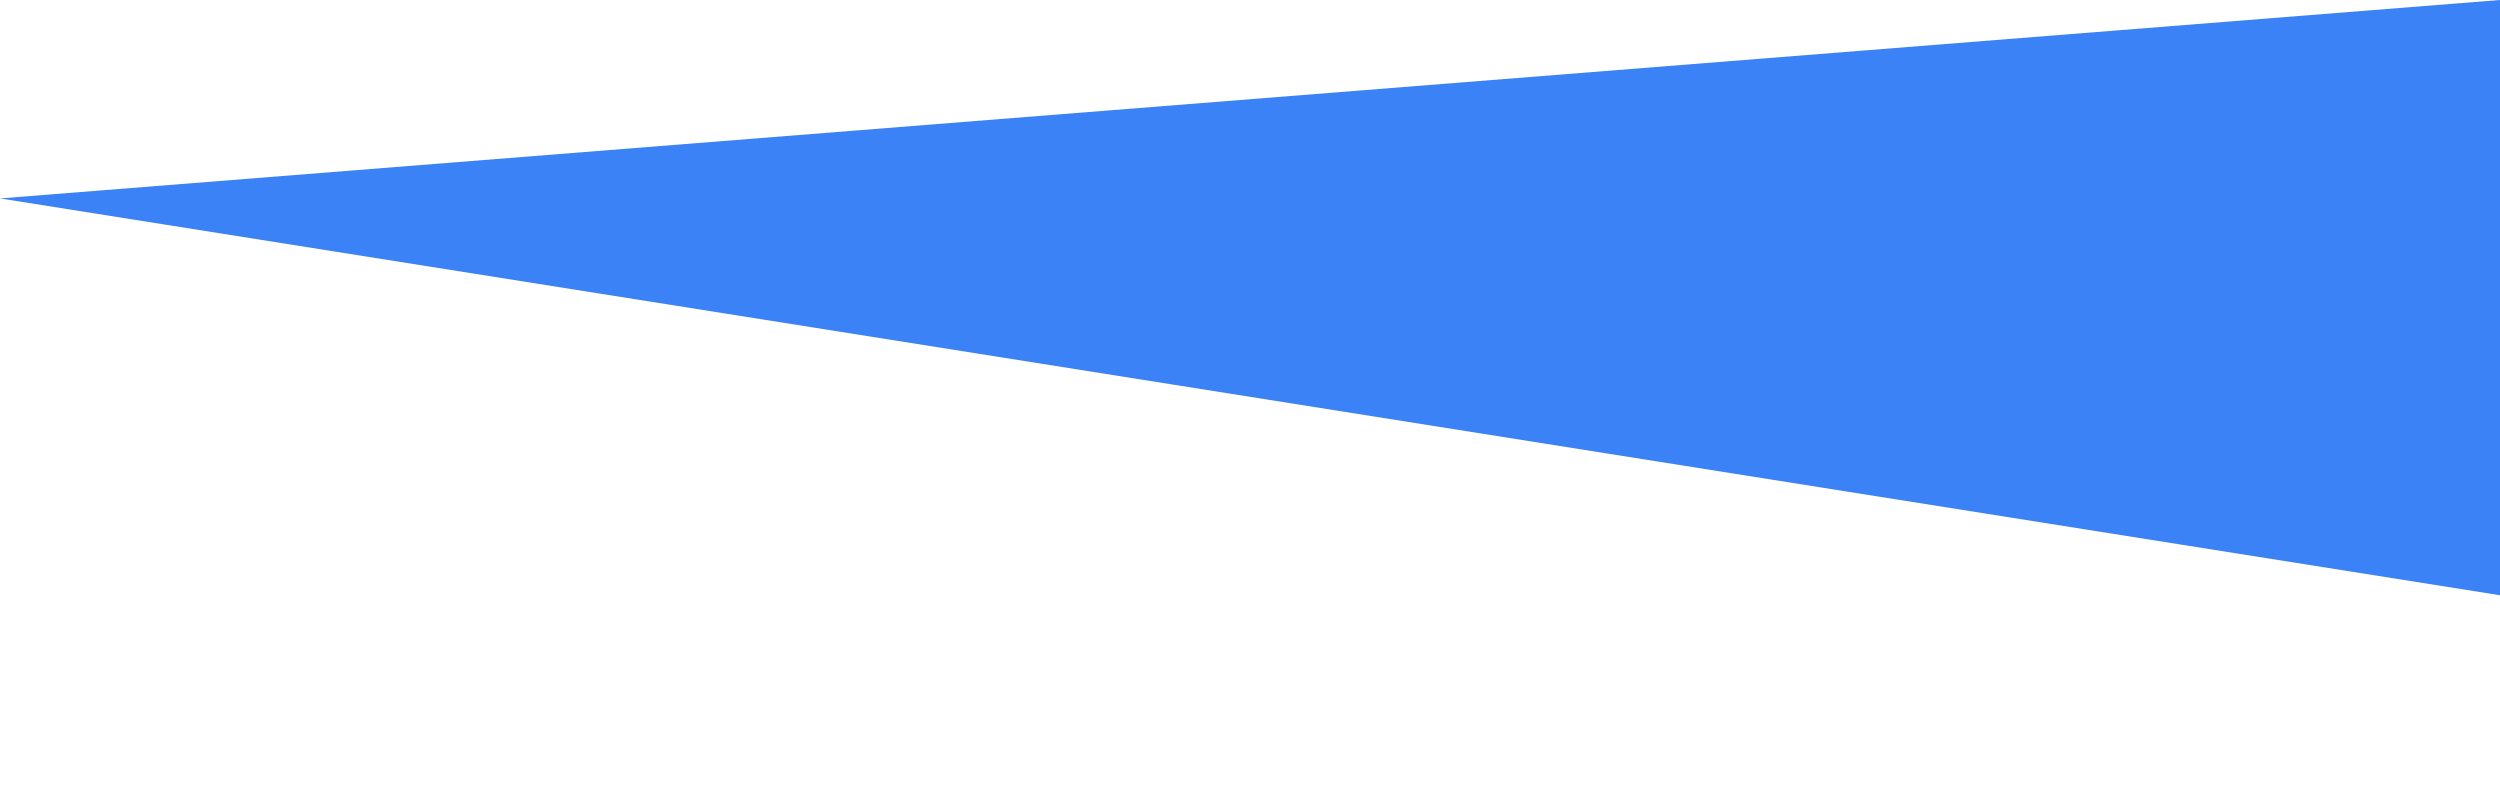
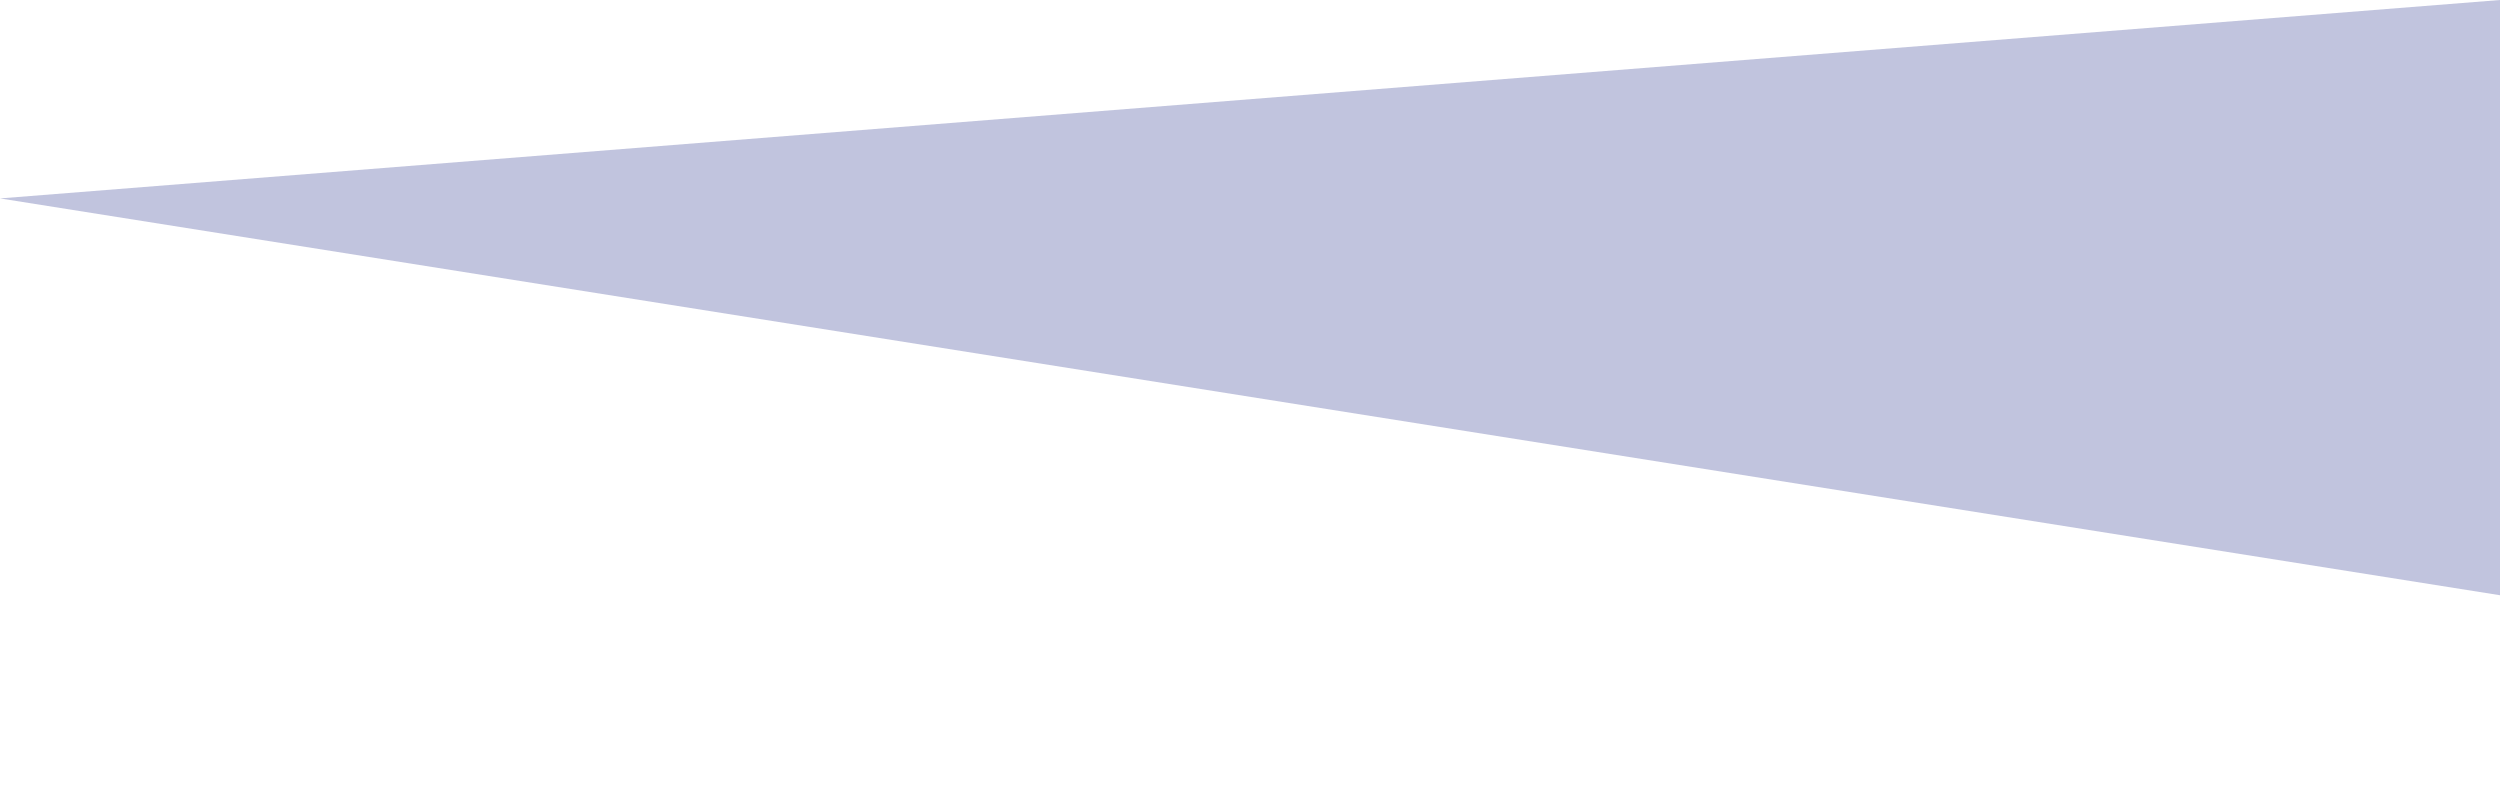
<svg xmlns="http://www.w3.org/2000/svg" width="1260" height="400" viewBox="0 0 1260 400">
-   <path d="M0,100 L1260,0 L1260,300 Z" fill="#3B82F6" />
+   <path d="M0,100 L1260,0 L1260,300 Z" fill="#C1C4DE" />
</svg>
